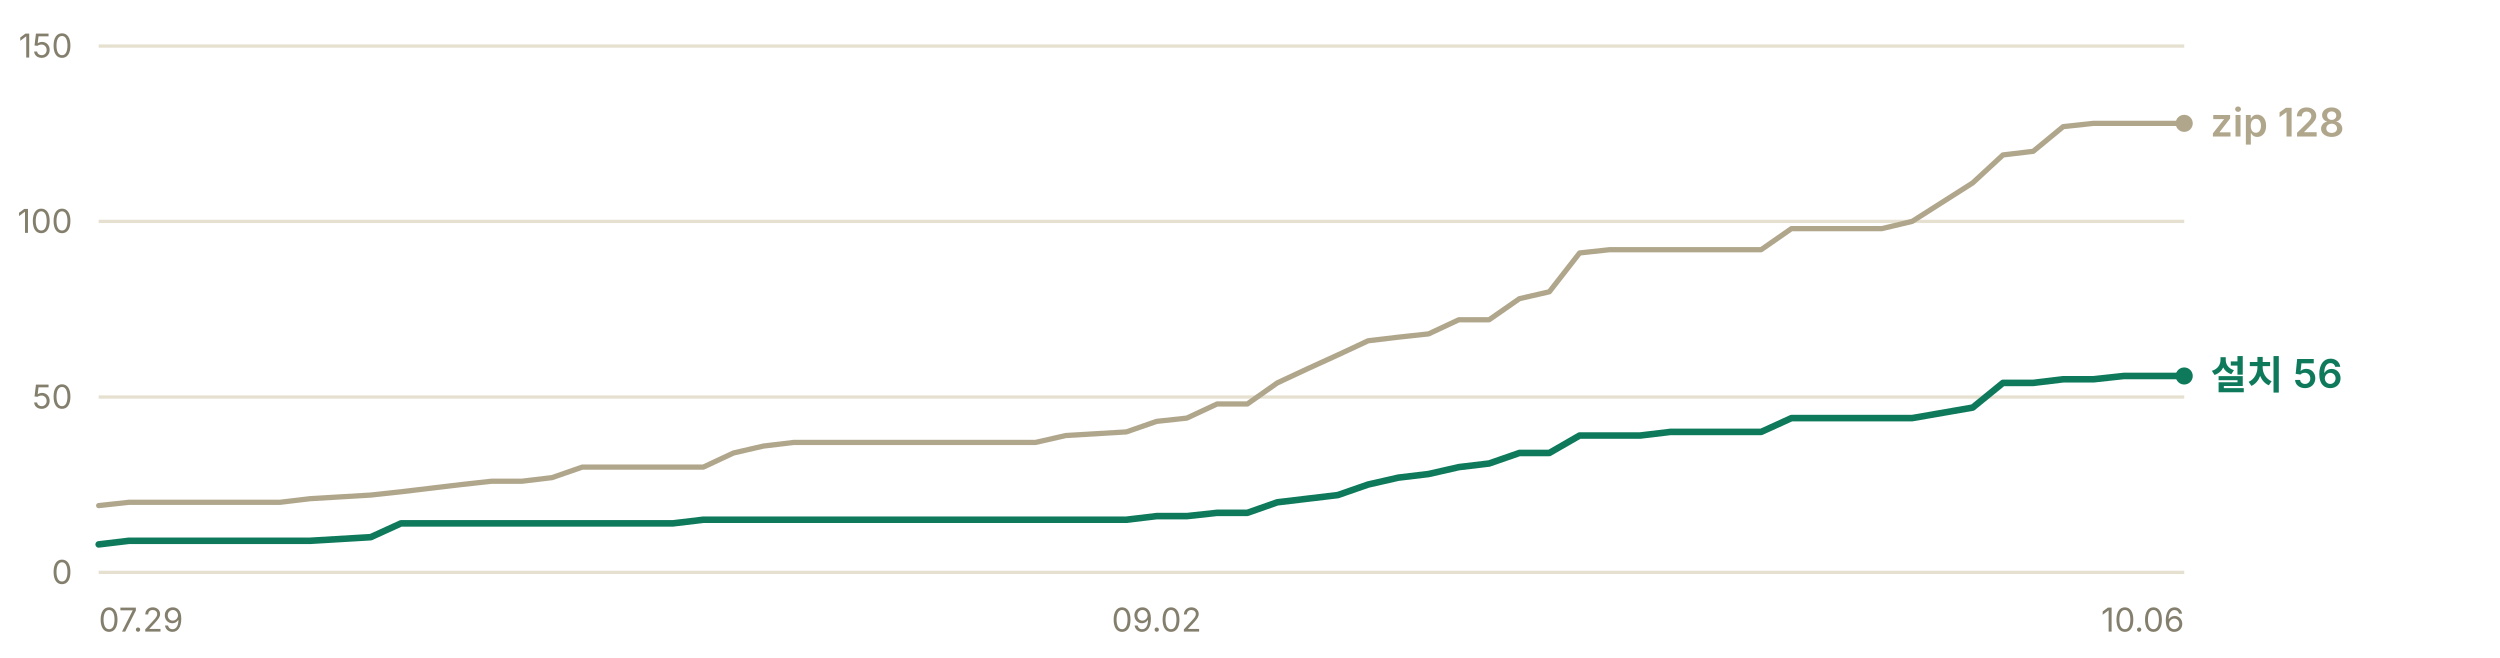
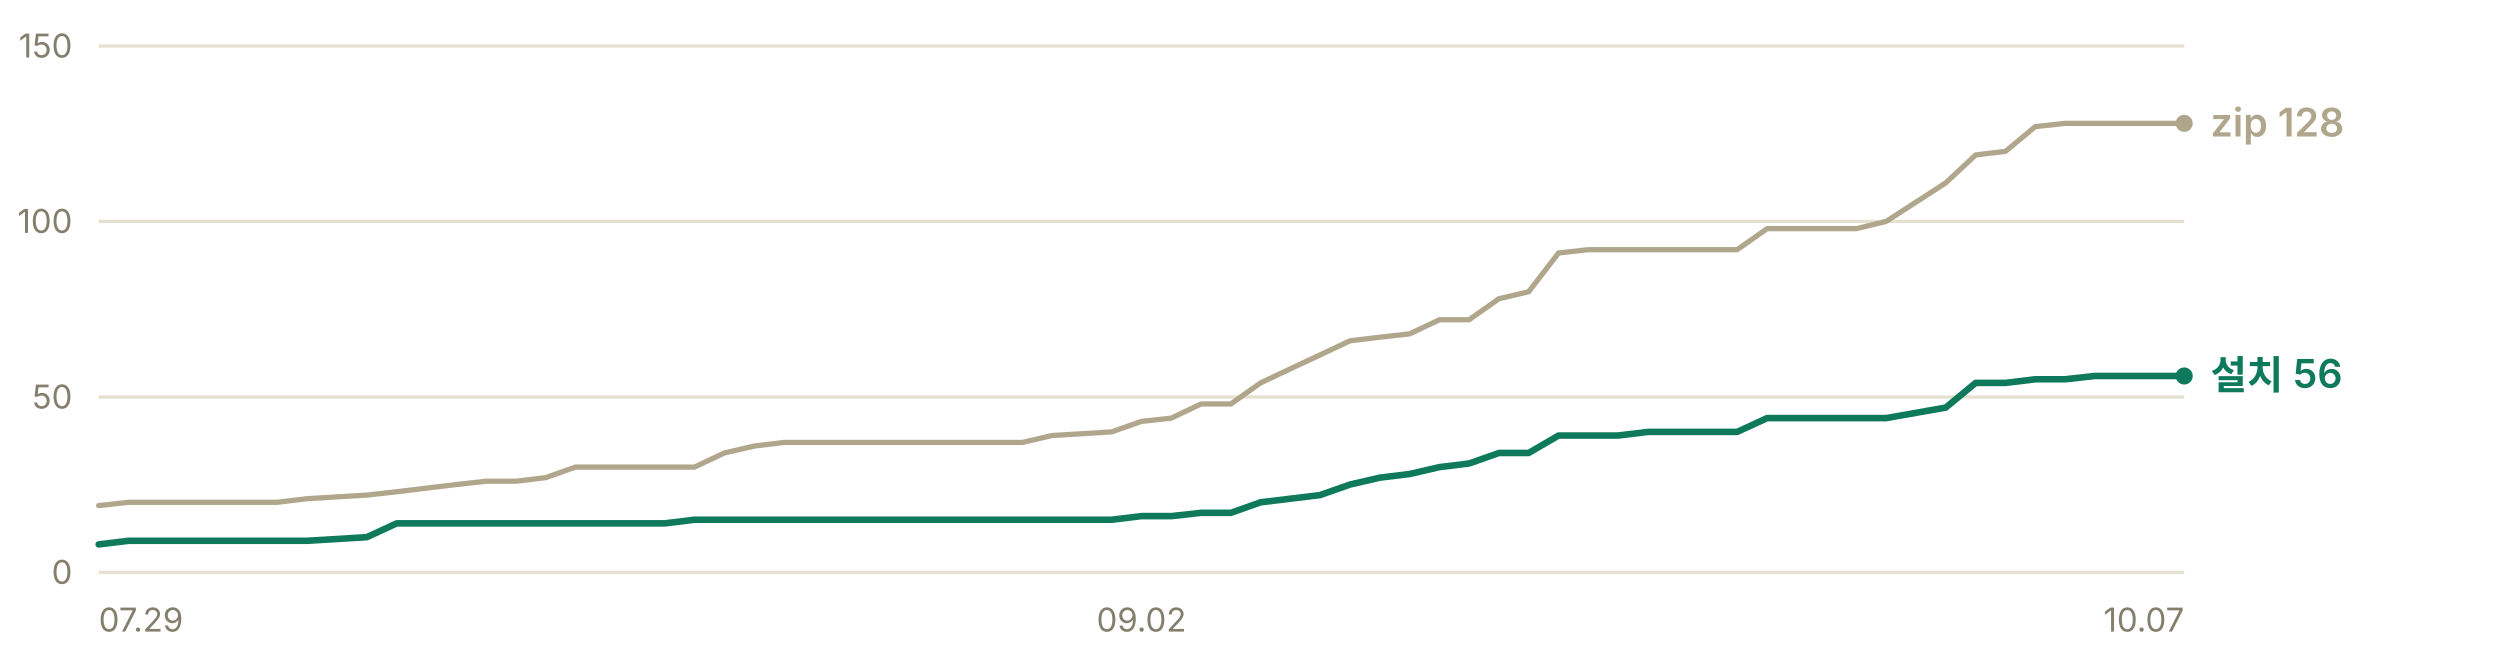
<svg xmlns="http://www.w3.org/2000/svg" width="760" height="200" viewBox="0 0 760 200" role="img" aria-label="누적 다운로드 추이 — 설치 프로그램 56건, zip 128건">
  <g font-family="-apple-system, BlinkMacSystemFont, 'Segoe UI', 'Malgun Gothic', 'Apple SD Gothic Neo', sans-serif" font-size="11">
    <line x1="30" y1="174.0" x2="664" y2="174.0" stroke="#e6e0d0" stroke-width="1" />
    <text x="22" y="177.5" fill="#847f6d" font-size="10" text-anchor="end">0</text>
    <line x1="30" y1="120.7" x2="664" y2="120.7" stroke="#e6e0d0" stroke-width="1" />
    <text x="22" y="124.2" fill="#847f6d" font-size="10" text-anchor="end">50</text>
    <line x1="30" y1="67.3" x2="664" y2="67.3" stroke="#e6e0d0" stroke-width="1" />
    <text x="22" y="70.8" fill="#847f6d" font-size="10" text-anchor="end">100</text>
    <line x1="30" y1="14.0" x2="664" y2="14.0" stroke="#e6e0d0" stroke-width="1" />
    <text x="22" y="17.5" fill="#847f6d" font-size="10" text-anchor="end">150</text>
-     <polyline points="30.0,153.7 39.2,152.7 48.4,152.7 57.6,152.7 66.8,152.7 75.9,152.7 85.1,152.7 94.3,151.6 112.7,150.5 121.9,149.5 131.1,148.4 140.3,147.3 149.4,146.3 158.6,146.3 167.8,145.2 177.0,142.0 186.2,142.0 195.4,142.0 204.6,142.0 213.8,142.0 223.0,137.7 232.1,135.6 241.3,134.5 250.5,134.5 259.7,134.5 268.9,134.5 278.1,134.5 296.5,134.5 305.7,134.5 314.8,134.5 324.0,132.4 342.4,131.3 351.6,128.1 360.8,127.1 370.0,122.8 379.2,122.8 388.3,116.4 397.5,112.1 406.7,107.9 415.9,103.6 425.1,102.5 434.3,101.5 443.5,97.2 452.7,97.2 461.9,90.8 471.0,88.7 480.2,76.9 489.4,75.9 498.6,75.9 507.8,75.9 517.0,75.9 535.4,75.9 544.6,69.5 553.7,69.5 562.9,69.5 572.1,69.5 581.3,67.3 599.7,55.6 608.9,47.1 618.1,46.0 627.2,38.5 636.4,37.5 645.6,37.5 664.0,37.5" fill="none" stroke="#b0a68c" stroke-width="1.6" stroke-linejoin="round" stroke-linecap="round" />
-     <polyline points="30.0,165.5 39.2,164.4 48.4,164.4 57.6,164.4 66.8,164.4 75.9,164.4 85.1,164.4 94.3,164.4 112.7,163.3 121.9,159.1 131.1,159.1 140.3,159.1 149.4,159.1 158.6,159.1 167.8,159.1 177.0,159.1 186.2,159.1 195.4,159.1 204.6,159.1 213.8,158.0 223.0,158.0 232.1,158.0 241.3,158.0 250.5,158.0 259.7,158.0 268.9,158.0 278.1,158.0 296.5,158.0 305.7,158.0 314.8,158.0 324.0,158.0 342.4,158.0 351.6,156.9 360.8,156.9 370.0,155.9 379.2,155.9 388.3,152.7 397.5,151.6 406.7,150.5 415.9,147.3 425.1,145.2 434.3,144.1 443.5,142.0 452.7,140.9 461.9,137.7 471.0,137.7 480.2,132.4 489.4,132.4 498.6,132.4 507.8,131.3 517.0,131.3 535.4,131.3 544.6,127.1 553.7,127.1 562.9,127.1 572.1,127.1 581.3,127.1 599.7,123.9 608.9,116.4 618.1,116.4 627.2,115.3 636.4,115.3 645.6,114.3 664.0,114.3" fill="none" stroke="#0e7a5b" stroke-width="2" stroke-linejoin="round" stroke-linecap="round" />
+     <polyline points="30.0,153.7 39.1,152.7 48.1,152.7 57.2,152.7 66.2,152.7 75.3,152.7 84.3,152.7 93.4,151.6 111.5,150.5 120.6,149.5 129.6,148.4 138.7,147.3 147.7,146.3 156.8,146.3 165.9,145.2 174.9,142.0 184.0,142.0 193.0,142.0 202.1,142.0 211.1,142.0 220.2,137.7 229.3,135.6 238.3,134.5 247.4,134.5 256.4,134.5 265.5,134.5 274.5,134.5 292.7,134.5 301.7,134.5 310.8,134.5 319.8,132.4 337.9,131.3 347.0,128.1 356.1,127.1 365.1,122.8 374.2,122.8 383.2,116.4 392.3,112.1 401.3,107.9 410.4,103.6 419.5,102.5 428.5,101.5 437.6,97.2 446.6,97.2 455.7,90.8 464.7,88.7 473.8,76.9 482.9,75.9 491.9,75.9 501.0,75.9 510.0,75.9 528.1,75.9 537.2,69.5 546.3,69.5 555.3,69.5 564.4,69.5 573.4,67.3 591.5,55.6 600.6,47.1 609.7,46.0 618.7,38.5 627.8,37.5 636.8,37.5 654.9,37.5 664.0,37.5" fill="none" stroke="#b0a68c" stroke-width="1.6" stroke-linejoin="round" stroke-linecap="round" />
+     <polyline points="30.0,165.5 39.1,164.4 48.1,164.4 57.2,164.4 66.2,164.4 75.3,164.4 84.3,164.4 93.4,164.4 111.5,163.3 120.6,159.1 129.6,159.1 138.7,159.1 147.7,159.1 156.8,159.1 165.9,159.1 174.9,159.1 184.0,159.1 193.0,159.1 202.1,159.1 211.1,158.0 220.2,158.0 229.3,158.0 238.3,158.0 247.4,158.0 256.4,158.0 265.5,158.0 274.5,158.0 292.7,158.0 301.7,158.0 310.8,158.0 319.8,158.0 337.9,158.0 347.0,156.9 356.1,156.9 365.1,155.9 374.2,155.9 383.2,152.7 392.3,151.6 401.3,150.5 410.4,147.3 419.5,145.2 428.5,144.1 437.6,142.0 446.6,140.9 455.7,137.7 464.7,137.7 473.8,132.4 482.9,132.4 491.9,132.4 501.0,131.3 510.0,131.3 528.1,131.3 537.2,127.1 546.3,127.1 555.3,127.1 564.4,127.1 573.4,127.1 591.5,123.9 600.6,116.4 609.7,116.4 618.7,115.3 627.8,115.3 636.8,114.3 654.9,114.3 664.0,114.3" fill="none" stroke="#0e7a5b" stroke-width="2" stroke-linejoin="round" stroke-linecap="round" />
    <circle cx="664.0" cy="37.5" r="2.6" fill="#b0a68c" />
    <text x="672.0" y="41.5" fill="#b0a68c" font-size="12" font-weight="600">zip 128</text>
    <circle cx="664.0" cy="114.3" r="2.6" fill="#0e7a5b" />
    <text x="672.0" y="118.3" fill="#0e7a5b" font-size="12" font-weight="600">설치 56</text>
    <text x="30.0" y="192" fill="#847f6d" font-size="10" text-anchor="start">07.29</text>
-     <text x="351.6" y="192" fill="#847f6d" font-size="10" text-anchor="middle">09.02</text>
-     <text x="664.0" y="192" fill="#847f6d" font-size="10" text-anchor="end">10.06</text>
+     <text x="347.0" y="192" fill="#847f6d" font-size="10" text-anchor="middle">09.02</text>
+     <text x="664.0" y="192" fill="#847f6d" font-size="10" text-anchor="end">10.07</text>
  </g>
</svg>
